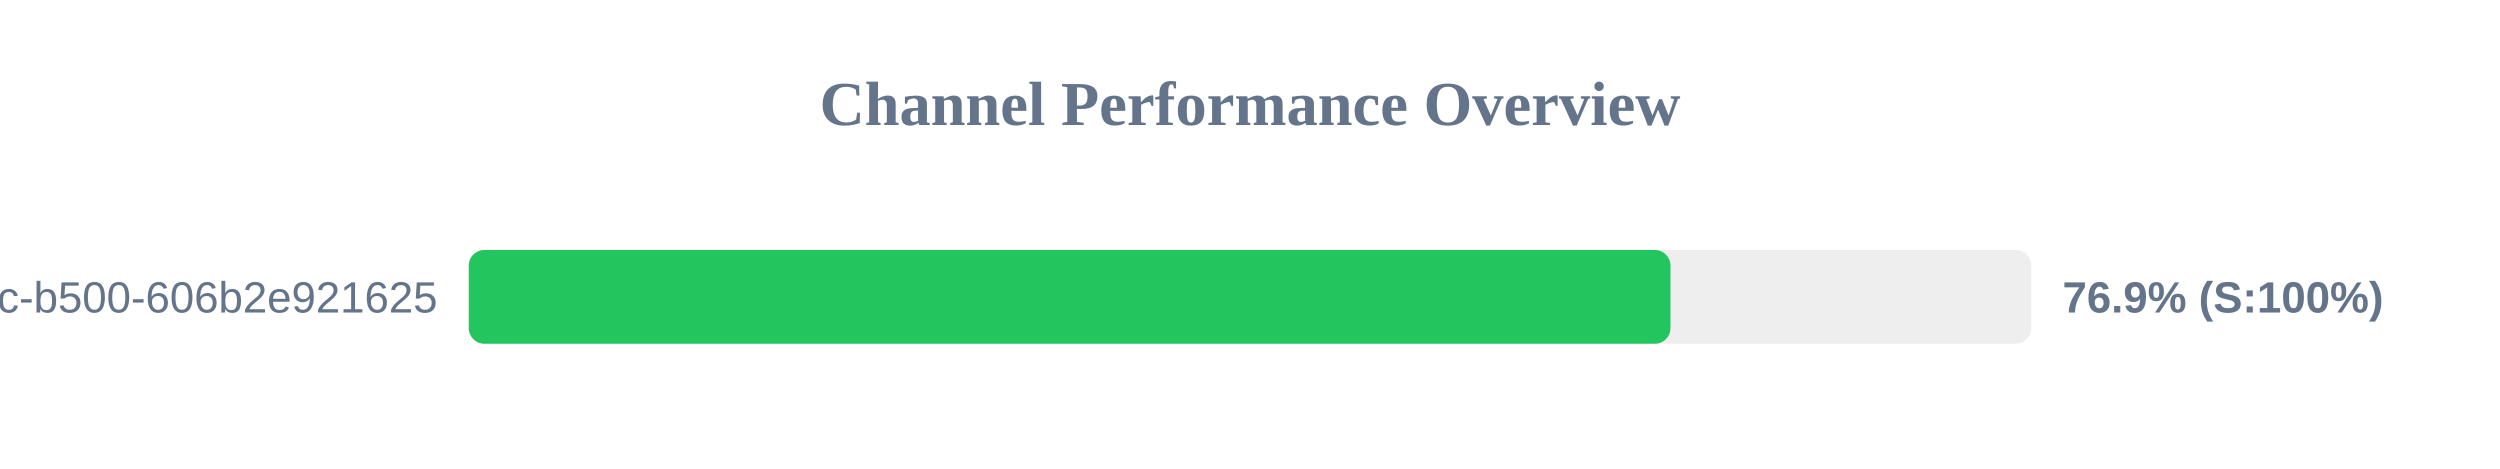
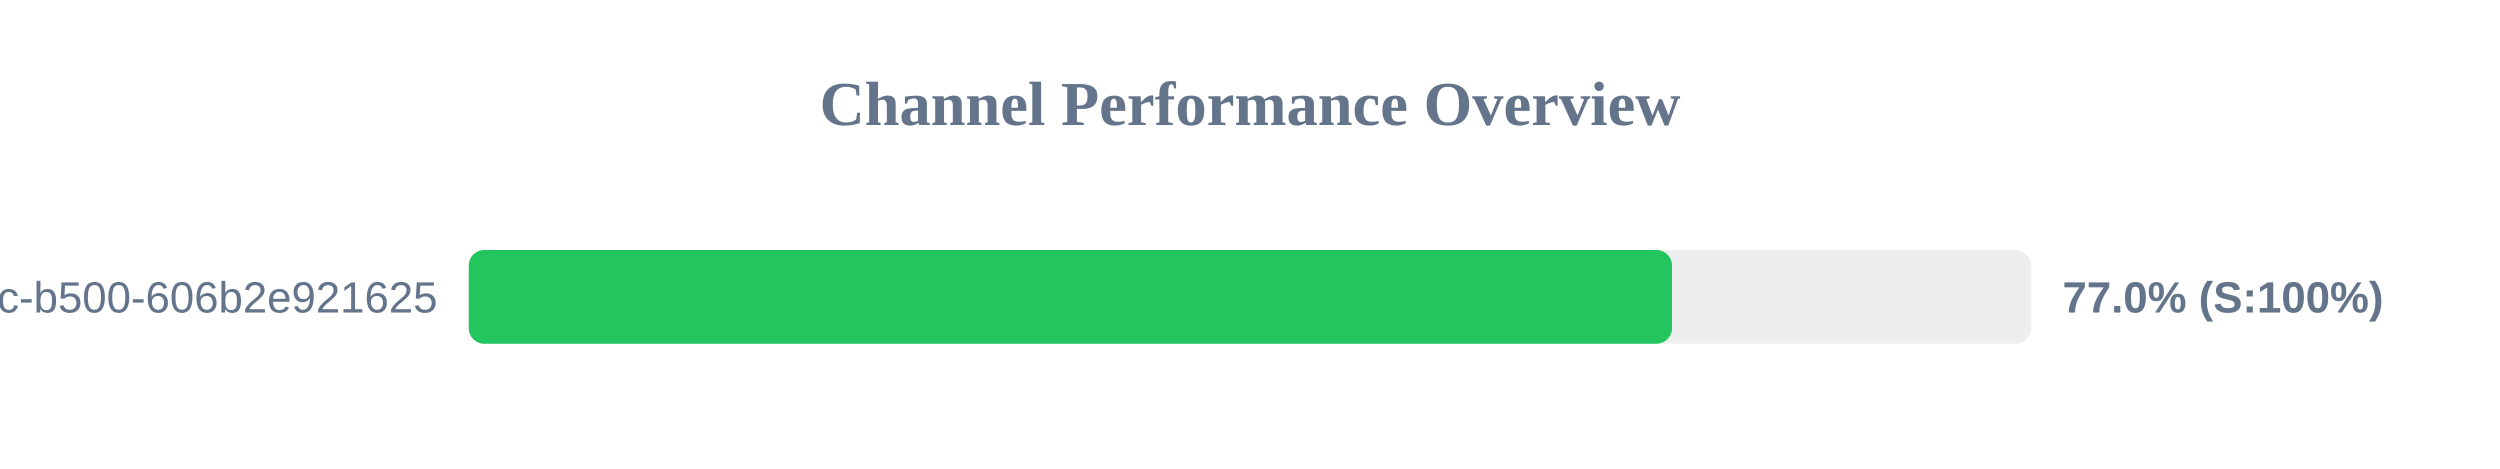
<svg xmlns="http://www.w3.org/2000/svg" width="800" height="150" version="1.1">
  <style>
        .row { font: 14px Arial; fill: #64748b; }
        .score { font: bold 14px Arial; fill: #64748b; }
    </style>
  <text x="400" y="40" text-anchor="middle" font-size="20px" font-weight="bold" fill="#64748b">Channel Performance Overview</text>
  <rect x="150" y="80" width="500" height="30" fill="#eee" rx="5" />
-   <rect x="150" y="80" width="384.55" height="30" fill="#22c55e" rx="5" />
+   <rect x="150" y="80" width="385.05" height="30" fill="#22c55e" rx="5" />
  <text x="140" y="100" text-anchor="end" class="row">?uuid=f901861b-6491-450c-b500-606b2e921625</text>
-   <text x="660" y="100" text-anchor="start" class="score">76.9% (S:100%)</text>
+   <text x="660" y="100" text-anchor="start" class="score">77.0% (S:100%)</text>
</svg>
